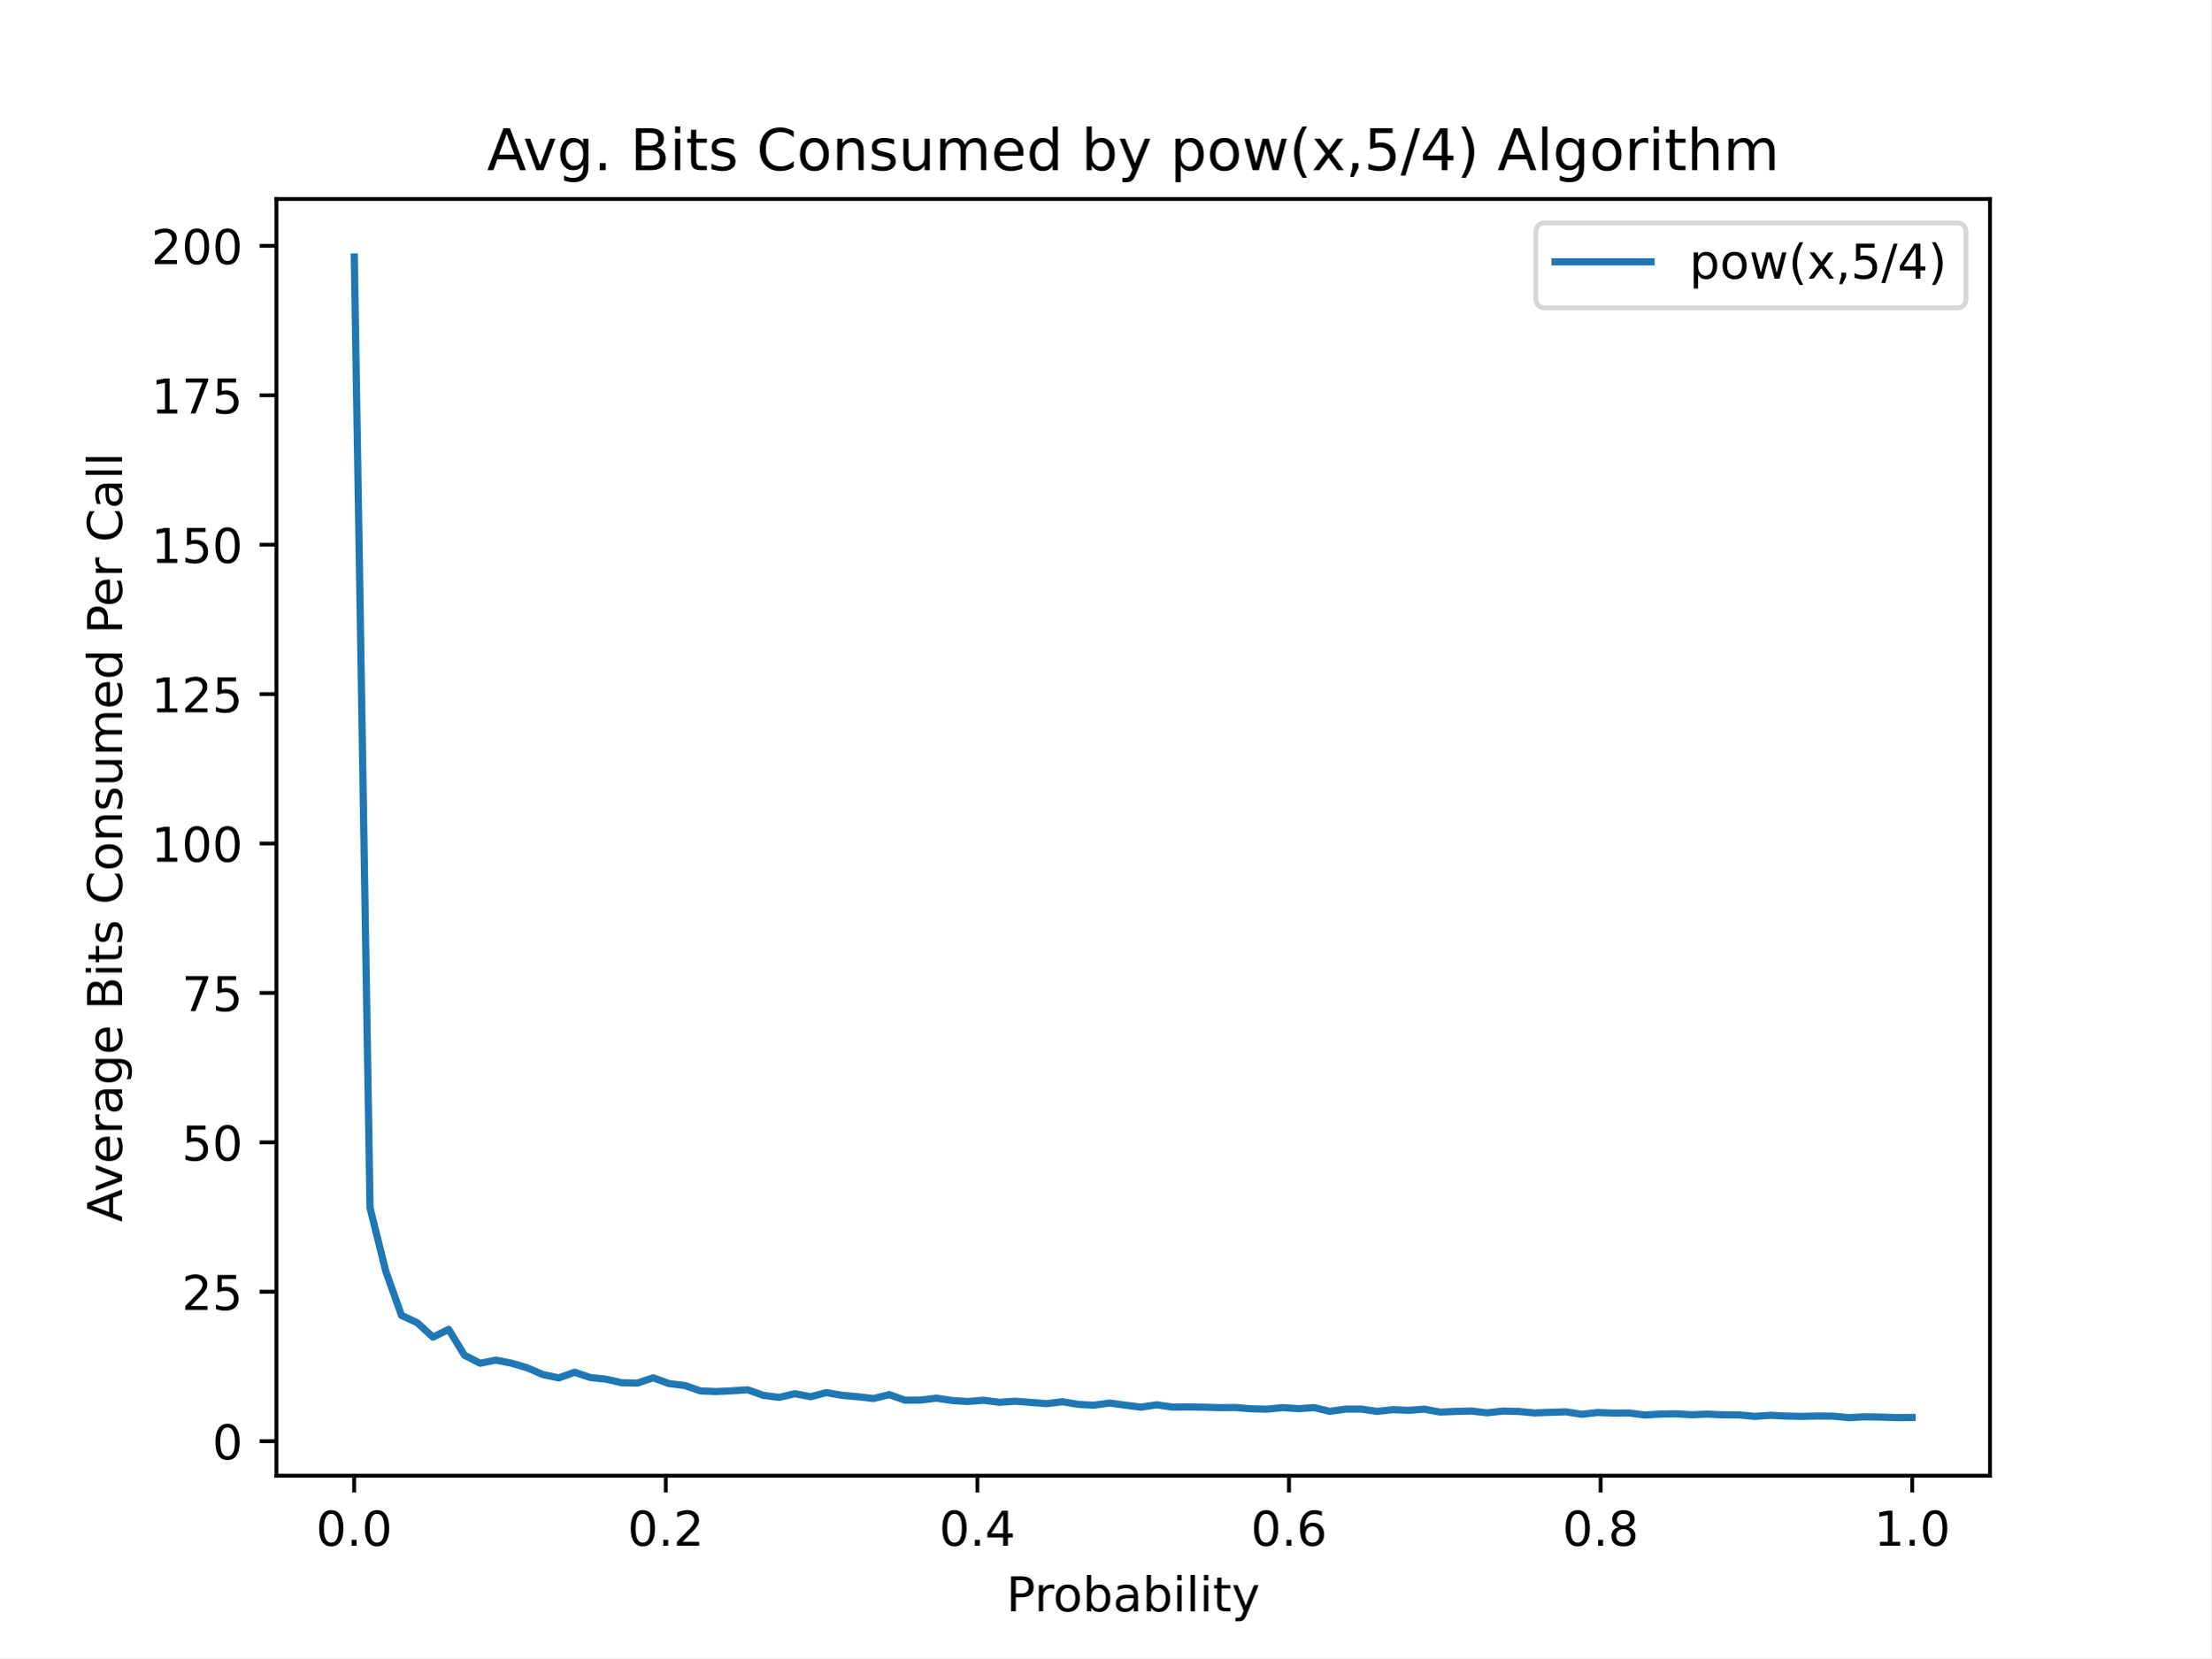
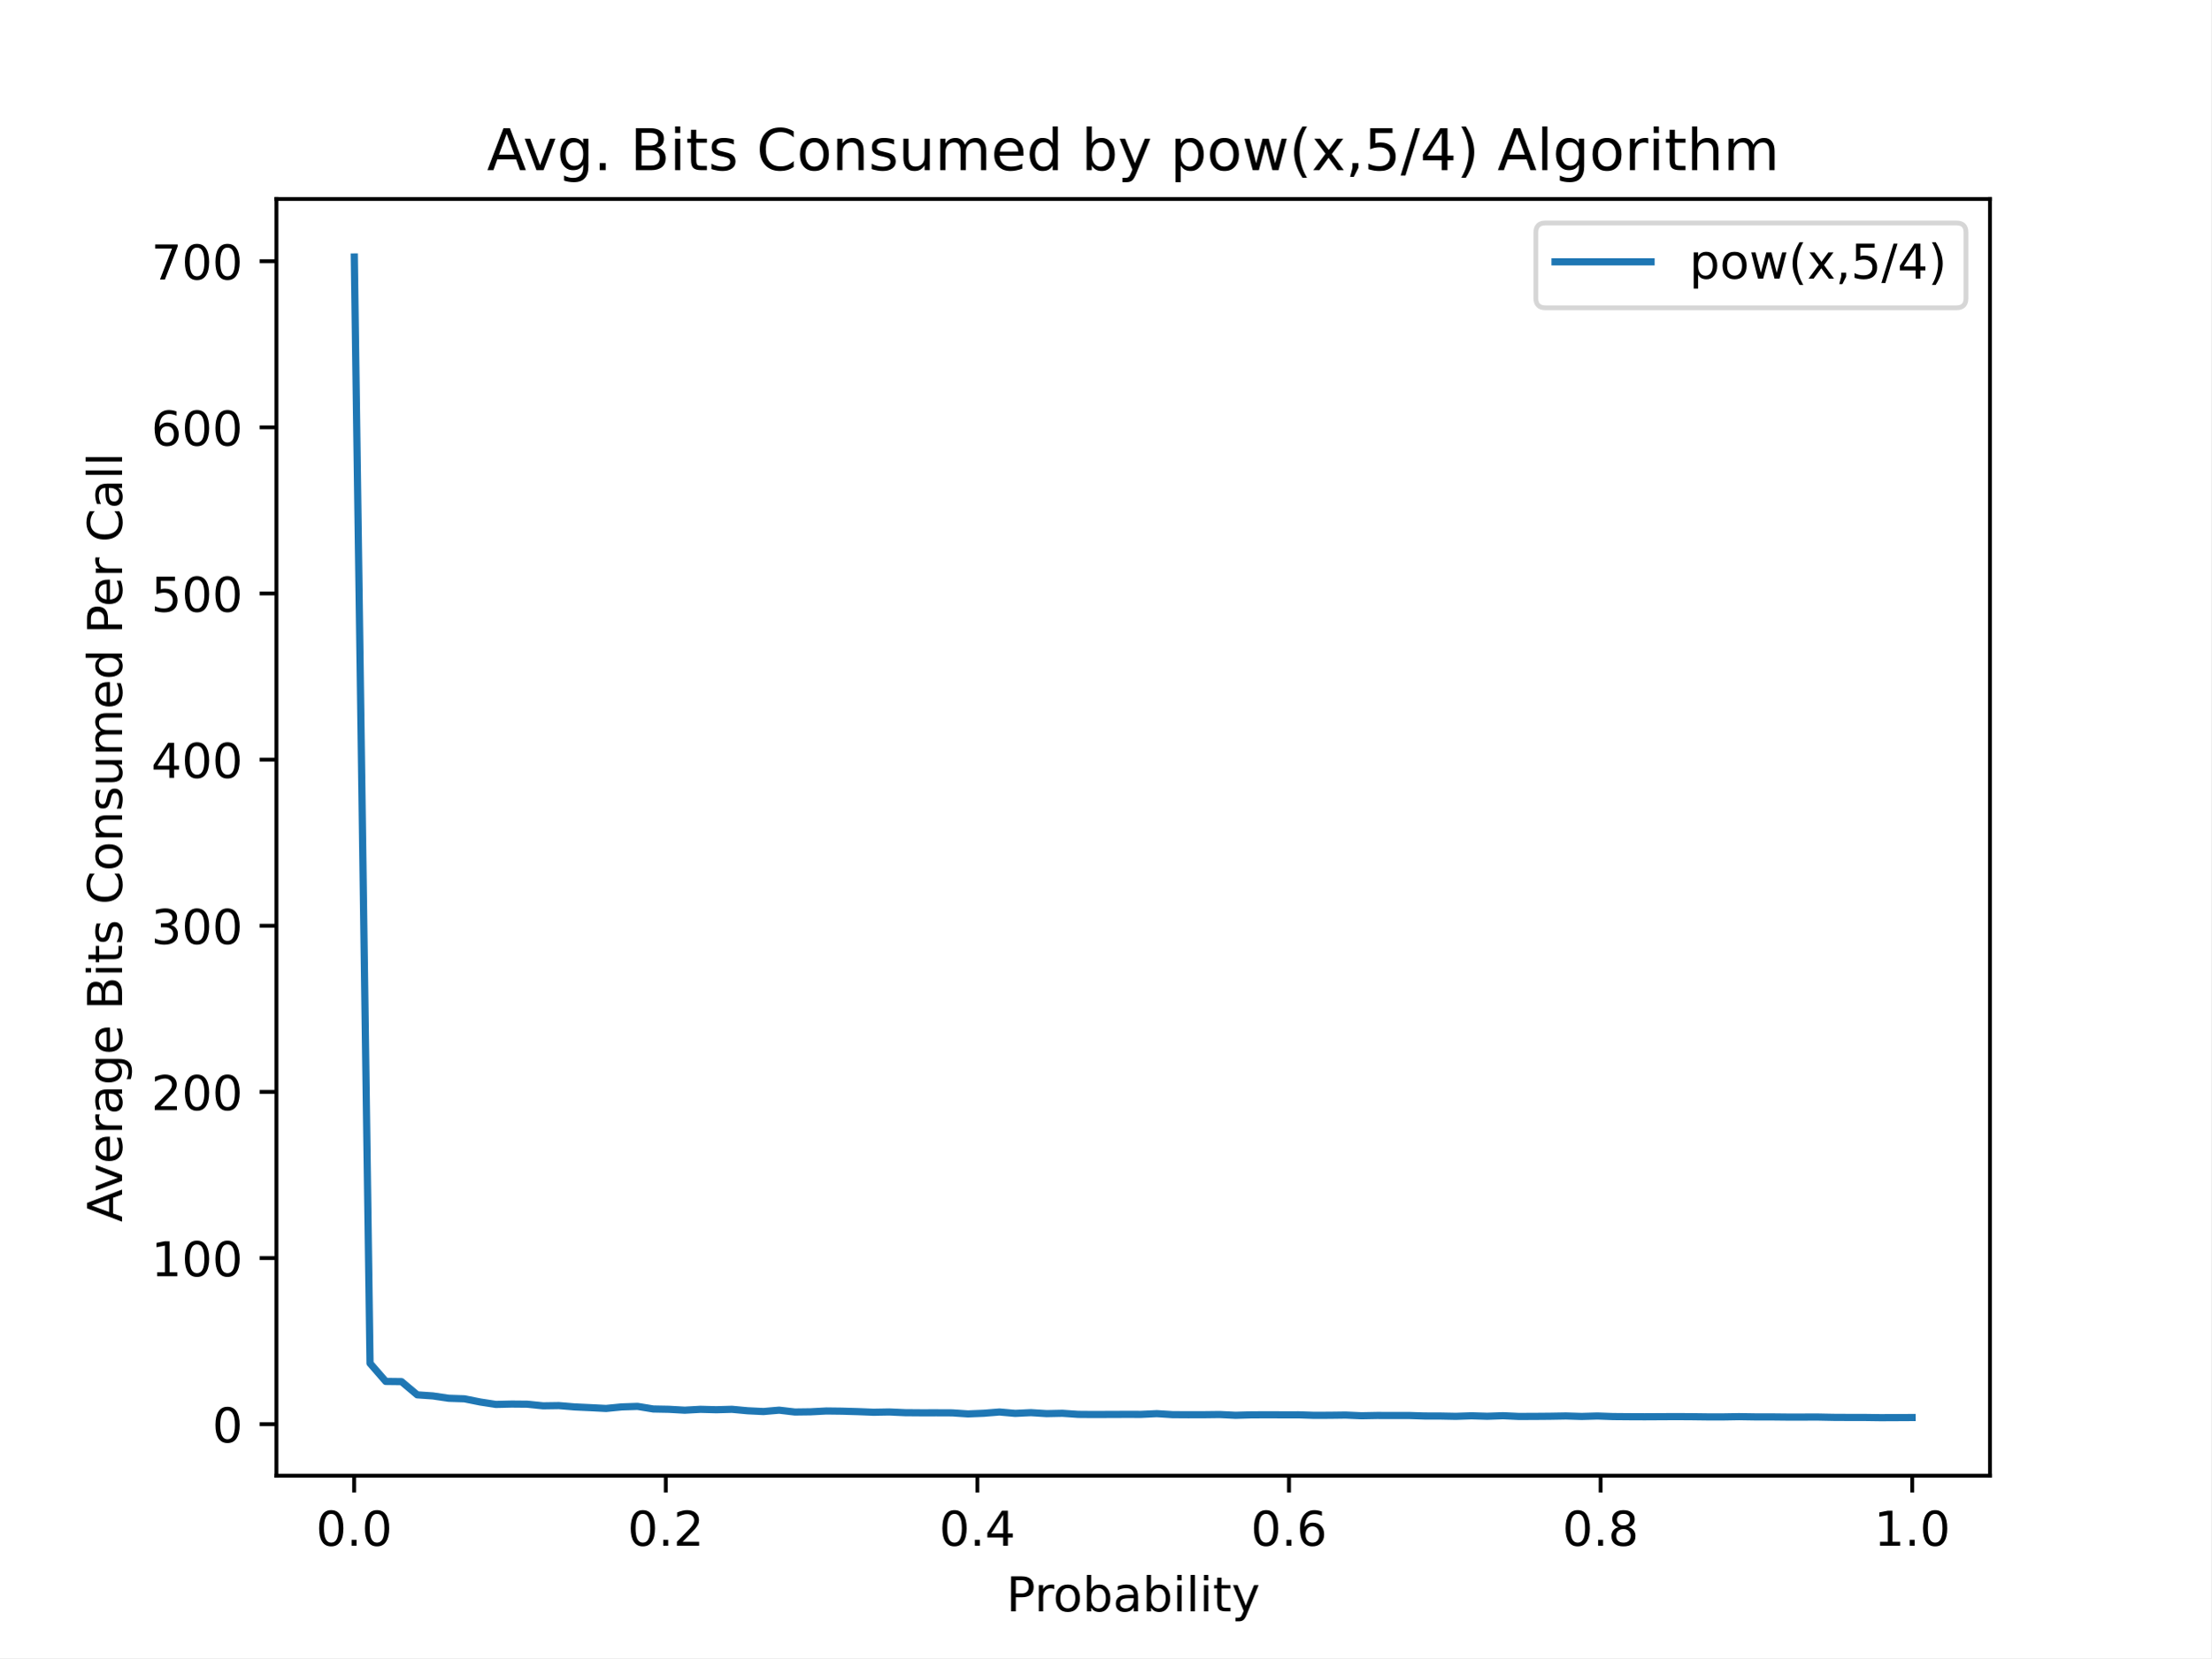
<svg xmlns="http://www.w3.org/2000/svg" xmlns:xlink="http://www.w3.org/1999/xlink" height="345.6pt" version="1.1" viewBox="0 0 460.8 345.6" width="460.8pt">
  <defs>
    <style type="text/css">
*{stroke-linecap:butt;stroke-linejoin:round;}
  </style>
  </defs>
  <g id="figure_1">
    <g id="patch_1">
      <path d="M 0 345.6  L 460.8 345.6  L 460.8 0  L 0 0  z " style="fill:#ffffff;" />
    </g>
    <g id="axes_1">
      <g id="patch_2">
        <path d="M 57.6 307.584  L 414.72 307.584  L 414.72 41.472  L 57.6 41.472  z " style="fill:#ffffff;" />
      </g>
      <g id="matplotlib.axis_1">
        <g id="xtick_1">
          <g id="line2d_1">
            <defs>
-               <path d="M 0 0  L 0 3.5  " id="m6b76a415fe" style="stroke:#000000;stroke-width:0.8;" />
+               <path d="M 0 0  L 0 3.5  " id="m87a2e1fe04" style="stroke:#000000;stroke-width:0.8;" />
            </defs>
            <g>
-               <use style="stroke:#000000;stroke-width:0.8;" x="73.8" xlink:href="#m6b76a415fe" y="307.584" />
+               <use style="stroke:#000000;stroke-width:0.8;" x="73.8" xlink:href="#m87a2e1fe04" y="307.584" />
            </g>
          </g>
          <g id="text_1">
            <text style="font-family:DejaVu Sans;font-size:10px;font-style:normal;font-weight:normal;text-anchor:middle;" transform="rotate(-0, 73.80026, 322.1824)" x="73.8" y="322.182">0.0</text>
          </g>
        </g>
        <g id="xtick_2">
          <g id="line2d_2">
            <g>
-               <use style="stroke:#000000;stroke-width:0.8;" x="138.744" xlink:href="#m6b76a415fe" y="307.584" />
+               <use style="stroke:#000000;stroke-width:0.8;" x="138.744" xlink:href="#m87a2e1fe04" y="307.584" />
            </g>
          </g>
          <g id="text_2">
            <text style="font-family:DejaVu Sans;font-size:10px;font-style:normal;font-weight:normal;text-anchor:middle;" transform="rotate(-0, 138.7442, 322.1824)" x="138.744" y="322.182">0.2</text>
          </g>
        </g>
        <g id="xtick_3">
          <g id="line2d_3">
            <g>
-               <use style="stroke:#000000;stroke-width:0.8;" x="203.688" xlink:href="#m6b76a415fe" y="307.584" />
+               <use style="stroke:#000000;stroke-width:0.8;" x="203.688" xlink:href="#m87a2e1fe04" y="307.584" />
            </g>
          </g>
          <g id="text_3">
            <text style="font-family:DejaVu Sans;font-size:10px;font-style:normal;font-weight:normal;text-anchor:middle;" transform="rotate(-0, 203.6881, 322.1824)" x="203.688" y="322.182">0.4</text>
          </g>
        </g>
        <g id="xtick_4">
          <g id="line2d_4">
            <g>
-               <use style="stroke:#000000;stroke-width:0.8;" x="268.632" xlink:href="#m6b76a415fe" y="307.584" />
+               <use style="stroke:#000000;stroke-width:0.8;" x="268.632" xlink:href="#m87a2e1fe04" y="307.584" />
            </g>
          </g>
          <g id="text_4">
            <text style="font-family:DejaVu Sans;font-size:10px;font-style:normal;font-weight:normal;text-anchor:middle;" transform="rotate(-0, 268.6319, 322.1824)" x="268.632" y="322.182">0.6</text>
          </g>
        </g>
        <g id="xtick_5">
          <g id="line2d_5">
            <g>
-               <use style="stroke:#000000;stroke-width:0.8;" x="333.576" xlink:href="#m6b76a415fe" y="307.584" />
+               <use style="stroke:#000000;stroke-width:0.8;" x="333.576" xlink:href="#m87a2e1fe04" y="307.584" />
            </g>
          </g>
          <g id="text_5">
            <text style="font-family:DejaVu Sans;font-size:10px;font-style:normal;font-weight:normal;text-anchor:middle;" transform="rotate(-0, 333.5758, 322.1824)" x="333.576" y="322.182">0.8</text>
          </g>
        </g>
        <g id="xtick_6">
          <g id="line2d_6">
            <g>
-               <use style="stroke:#000000;stroke-width:0.8;" x="398.52" xlink:href="#m6b76a415fe" y="307.584" />
+               <use style="stroke:#000000;stroke-width:0.8;" x="398.52" xlink:href="#m87a2e1fe04" y="307.584" />
            </g>
          </g>
          <g id="text_6">
            <text style="font-family:DejaVu Sans;font-size:10px;font-style:normal;font-weight:normal;text-anchor:middle;" transform="rotate(-0, 398.5197, 322.1824)" x="398.52" y="322.182">1.0</text>
          </g>
        </g>
        <g id="text_7">
          <text style="font-family:DejaVu Sans;font-size:10px;font-style:normal;font-weight:normal;text-anchor:middle;" transform="rotate(-0, 236.16, 335.8606)" x="236.16" y="335.861">Probability</text>
        </g>
      </g>
      <g id="matplotlib.axis_2">
        <g id="ytick_1">
          <g id="line2d_7">
            <defs>
-               <path d="M 0 0  L -3.5 0  " id="m8a51eeef50" style="stroke:#000000;stroke-width:0.8;" />
+               <path d="M 0 0  L -3.5 0  " id="m6e013816e3" style="stroke:#000000;stroke-width:0.8;" />
            </defs>
            <g>
-               <use style="stroke:#000000;stroke-width:0.8;" x="57.6" xlink:href="#m8a51eeef50" y="300.386" />
+               <use style="stroke:#000000;stroke-width:0.8;" x="57.6" xlink:href="#m6e013816e3" y="296.844" />
            </g>
          </g>
          <g id="text_8">
-             <text style="font-family:DejaVu Sans;font-size:10px;font-style:normal;font-weight:normal;text-anchor:end;" transform="rotate(-0, 50.6, 304.1855)" x="50.6" y="304.185">0</text>
+             <text style="font-family:DejaVu Sans;font-size:10px;font-style:normal;font-weight:normal;text-anchor:end;" transform="rotate(-0, 50.6, 300.6433)" x="50.6" y="300.643">0</text>
          </g>
        </g>
        <g id="ytick_2">
          <g id="line2d_8">
            <g>
-               <use style="stroke:#000000;stroke-width:0.8;" x="57.6" xlink:href="#m8a51eeef50" y="269.243" />
+               <use style="stroke:#000000;stroke-width:0.8;" x="57.6" xlink:href="#m6e013816e3" y="262.216" />
            </g>
          </g>
          <g id="text_9">
-             <text style="font-family:DejaVu Sans;font-size:10px;font-style:normal;font-weight:normal;text-anchor:end;" transform="rotate(-0, 50.6, 273.042)" x="50.6" y="273.042">25</text>
+             <text style="font-family:DejaVu Sans;font-size:10px;font-style:normal;font-weight:normal;text-anchor:end;" transform="rotate(-0, 50.6, 266.0148)" x="50.6" y="266.015">100</text>
          </g>
        </g>
        <g id="ytick_3">
          <g id="line2d_9">
            <g>
-               <use style="stroke:#000000;stroke-width:0.8;" x="57.6" xlink:href="#m8a51eeef50" y="238.099" />
+               <use style="stroke:#000000;stroke-width:0.8;" x="57.6" xlink:href="#m6e013816e3" y="227.587" />
            </g>
          </g>
          <g id="text_10">
-             <text style="font-family:DejaVu Sans;font-size:10px;font-style:normal;font-weight:normal;text-anchor:end;" transform="rotate(-0, 50.6, 241.8985)" x="50.6" y="241.899">50</text>
+             <text style="font-family:DejaVu Sans;font-size:10px;font-style:normal;font-weight:normal;text-anchor:end;" transform="rotate(-0, 50.6, 231.3863)" x="50.6" y="231.386">200</text>
          </g>
        </g>
        <g id="ytick_4">
          <g id="line2d_10">
            <g>
-               <use style="stroke:#000000;stroke-width:0.8;" x="57.6" xlink:href="#m8a51eeef50" y="206.956" />
+               <use style="stroke:#000000;stroke-width:0.8;" x="57.6" xlink:href="#m6e013816e3" y="192.959" />
            </g>
          </g>
          <g id="text_11">
-             <text style="font-family:DejaVu Sans;font-size:10px;font-style:normal;font-weight:normal;text-anchor:end;" transform="rotate(-0, 50.6, 210.755)" x="50.6" y="210.755">75</text>
+             <text style="font-family:DejaVu Sans;font-size:10px;font-style:normal;font-weight:normal;text-anchor:end;" transform="rotate(-0, 50.6, 196.7579)" x="50.6" y="196.758">300</text>
          </g>
        </g>
        <g id="ytick_5">
          <g id="line2d_11">
            <g>
-               <use style="stroke:#000000;stroke-width:0.8;" x="57.6" xlink:href="#m8a51eeef50" y="175.812" />
+               <use style="stroke:#000000;stroke-width:0.8;" x="57.6" xlink:href="#m6e013816e3" y="158.33" />
            </g>
          </g>
          <g id="text_12">
-             <text style="font-family:DejaVu Sans;font-size:10px;font-style:normal;font-weight:normal;text-anchor:end;" transform="rotate(-0, 50.6, 179.6116)" x="50.6" y="179.612">100</text>
+             <text style="font-family:DejaVu Sans;font-size:10px;font-style:normal;font-weight:normal;text-anchor:end;" transform="rotate(-0, 50.6, 162.1294)" x="50.6" y="162.129">400</text>
          </g>
        </g>
        <g id="ytick_6">
          <g id="line2d_12">
            <g>
-               <use style="stroke:#000000;stroke-width:0.8;" x="57.6" xlink:href="#m8a51eeef50" y="144.669" />
+               <use style="stroke:#000000;stroke-width:0.8;" x="57.6" xlink:href="#m6e013816e3" y="123.702" />
            </g>
          </g>
          <g id="text_13">
-             <text style="font-family:DejaVu Sans;font-size:10px;font-style:normal;font-weight:normal;text-anchor:end;" transform="rotate(-0, 50.6, 148.4681)" x="50.6" y="148.468">125</text>
+             <text style="font-family:DejaVu Sans;font-size:10px;font-style:normal;font-weight:normal;text-anchor:end;" transform="rotate(-0, 50.6, 127.5009)" x="50.6" y="127.501">500</text>
          </g>
        </g>
        <g id="ytick_7">
          <g id="line2d_13">
            <g>
-               <use style="stroke:#000000;stroke-width:0.8;" x="57.6" xlink:href="#m8a51eeef50" y="113.525" />
+               <use style="stroke:#000000;stroke-width:0.8;" x="57.6" xlink:href="#m6e013816e3" y="89.073" />
            </g>
          </g>
          <g id="text_14">
-             <text style="font-family:DejaVu Sans;font-size:10px;font-style:normal;font-weight:normal;text-anchor:end;" transform="rotate(-0, 50.6, 117.3246)" x="50.6" y="117.325">150</text>
+             <text style="font-family:DejaVu Sans;font-size:10px;font-style:normal;font-weight:normal;text-anchor:end;" transform="rotate(-0, 50.6, 92.87248)" x="50.6" y="92.872">600</text>
          </g>
        </g>
        <g id="ytick_8">
          <g id="line2d_14">
            <g>
-               <use style="stroke:#000000;stroke-width:0.8;" x="57.6" xlink:href="#m8a51eeef50" y="82.382" />
+               <use style="stroke:#000000;stroke-width:0.8;" x="57.6" xlink:href="#m6e013816e3" y="54.445" />
            </g>
          </g>
          <g id="text_15">
-             <text style="font-family:DejaVu Sans;font-size:10px;font-style:normal;font-weight:normal;text-anchor:end;" transform="rotate(-0, 50.6, 86.18116)" x="50.6" y="86.181">175</text>
-           </g>
-         </g>
-         <g id="ytick_9">
-           <g id="line2d_15">
-             <g>
-               <use style="stroke:#000000;stroke-width:0.8;" x="57.6" xlink:href="#m8a51eeef50" y="51.238" />
-             </g>
-           </g>
-           <g id="text_16">
-             <text style="font-family:DejaVu Sans;font-size:10px;font-style:normal;font-weight:normal;text-anchor:end;" transform="rotate(-0, 50.6, 55.03769)" x="50.6" y="55.038">200</text>
-           </g>
-         </g>
-         <g id="text_17">
+             <text style="font-family:DejaVu Sans;font-size:10px;font-style:normal;font-weight:normal;text-anchor:end;" transform="rotate(-0, 50.6, 58.24401)" x="50.6" y="58.244">700</text>
+           </g>
+         </g>
+         <g id="text_16">
          <text style="font-family:DejaVu Sans;font-size:10px;font-style:normal;font-weight:normal;text-anchor:middle;" transform="rotate(-90, 25.43281, 174.528)" x="25.433" y="174.528">Average Bits Consumed Per Call</text>
        </g>
      </g>
-       <g id="line2d_16">
-         <path clip-path="url(#p3aace31047)" d="M 73.833 53.568  L 77.112 251.773  L 80.391 264.967  L 83.671 274.171  L 86.95 275.696  L 90.229 278.703  L 93.509 277.083  L 96.788 282.468  L 100.067 284.144  L 103.347 283.489  L 106.626 284.137  L 109.905 285.111  L 113.185 286.526  L 116.464 287.199  L 119.743 286.02  L 123.023 287.124  L 126.302 287.463  L 129.581 288.215  L 132.861 288.273  L 136.14 287.181  L 139.42 288.387  L 142.699 288.778  L 145.978 289.915  L 149.258 290.047  L 152.537 289.892  L 155.816 289.675  L 159.096 290.841  L 162.375 291.26  L 165.654 290.5  L 168.934 291.118  L 172.213 290.263  L 175.492 290.834  L 178.772 291.128  L 182.051 291.497  L 185.33 290.687  L 188.61 291.843  L 191.889 291.818  L 195.168 291.429  L 198.448 291.91  L 201.727 292.122  L 205.006 291.853  L 208.286 292.289  L 211.565 292.055  L 214.844 292.306  L 218.124 292.568  L 221.403 292.164  L 224.682 292.72  L 227.962 292.892  L 231.241 292.438  L 234.52 292.887  L 237.8 293.3  L 241.079 292.812  L 244.358 293.288  L 247.638 293.258  L 250.917 293.305  L 254.196 293.4  L 257.476 293.37  L 260.755 293.642  L 264.034 293.719  L 267.314 293.39  L 270.593 293.617  L 273.872 293.395  L 277.152 294.173  L 280.431 293.707  L 283.71 293.702  L 286.99 294.182  L 290.269 293.819  L 293.548 293.968  L 296.828 293.712  L 300.107 294.334  L 303.386 294.182  L 306.666 294.113  L 309.945 294.476  L 313.224 294.118  L 316.504 294.195  L 319.783 294.504  L 323.062 294.379  L 326.342 294.277  L 329.621 294.788  L 332.9 294.419  L 336.18 294.536  L 339.459 294.506  L 342.739 294.94  L 346.018 294.738  L 349.297 294.683  L 352.577 294.883  L 355.856 294.746  L 359.135 294.903  L 362.415 294.91  L 365.694 295.224  L 368.973 294.997  L 372.253 295.154  L 375.532 295.224  L 378.811 295.144  L 382.091 295.179  L 385.37 295.488  L 388.649 295.311  L 391.929 295.366  L 395.208 295.481  L 398.487 295.448  " style="fill:none;stroke:#1f77b4;stroke-linecap:square;stroke-width:1.5;" />
+       <g id="line2d_15">
+         <path clip-path="url(#p4794398fd3)" d="M 73.833 53.568  L 77.112 284.155  L 80.391 287.936  L 83.671 287.976  L 86.95 290.727  L 90.229 290.957  L 93.509 291.448  L 96.788 291.558  L 100.067 292.22  L 103.347 292.728  L 106.626 292.652  L 109.905 292.682  L 113.185 293.022  L 116.464 292.972  L 119.743 293.248  L 123.023 293.4  L 126.302 293.569  L 129.581 293.246  L 132.861 293.136  L 136.14 293.678  L 139.42 293.742  L 142.699 293.93  L 145.978 293.745  L 149.258 293.834  L 152.537 293.741  L 155.816 294.05  L 159.096 294.209  L 162.375 293.923  L 165.654 294.312  L 168.934 294.268  L 172.213 294.094  L 175.492 294.135  L 178.772 294.23  L 182.051 294.362  L 185.33 294.303  L 188.61 294.451  L 191.889 294.478  L 195.168 294.475  L 198.448 294.489  L 201.727 294.71  L 205.006 294.574  L 208.286 294.308  L 211.565 294.599  L 214.844 294.443  L 218.124 294.649  L 221.403 294.577  L 224.682 294.805  L 227.962 294.831  L 231.241 294.816  L 234.52 294.804  L 237.8 294.809  L 241.079 294.653  L 244.358 294.86  L 247.638 294.881  L 250.917 294.874  L 254.196 294.833  L 257.476 294.995  L 260.755 294.901  L 264.034 294.885  L 267.314 294.897  L 270.593 294.894  L 273.872 295.003  L 277.152 294.989  L 280.431 294.946  L 283.71 295.09  L 286.99 295.027  L 290.269 295.036  L 293.548 295.03  L 296.828 295.139  L 300.107 295.145  L 303.386 295.211  L 306.666 295.099  L 309.945 295.198  L 313.224 295.081  L 316.504 295.231  L 319.783 295.221  L 323.062 295.192  L 326.342 295.134  L 329.621 295.234  L 332.9 295.14  L 336.18 295.257  L 339.459 295.286  L 342.739 295.3  L 346.018 295.282  L 349.297 295.264  L 352.577 295.284  L 355.856 295.327  L 359.135 295.329  L 362.415 295.273  L 365.694 295.325  L 368.973 295.326  L 372.253 295.361  L 375.532 295.363  L 378.811 295.355  L 382.091 295.422  L 385.37 295.439  L 388.649 295.442  L 391.929 295.488  L 395.208 295.473  L 398.487 295.455  " style="fill:none;stroke:#1f77b4;stroke-linecap:square;stroke-width:1.5;" />
      </g>
      <g id="patch_3">
        <path d="M 57.6 307.584  L 57.6 41.472  " style="fill:none;stroke:#000000;stroke-linecap:square;stroke-linejoin:miter;stroke-width:0.8;" />
      </g>
      <g id="patch_4">
        <path d="M 414.72 307.584  L 414.72 41.472  " style="fill:none;stroke:#000000;stroke-linecap:square;stroke-linejoin:miter;stroke-width:0.8;" />
      </g>
      <g id="patch_5">
        <path d="M 57.6 307.584  L 414.72 307.584  " style="fill:none;stroke:#000000;stroke-linecap:square;stroke-linejoin:miter;stroke-width:0.8;" />
      </g>
      <g id="patch_6">
        <path d="M 57.6 41.472  L 414.72 41.472  " style="fill:none;stroke:#000000;stroke-linecap:square;stroke-linejoin:miter;stroke-width:0.8;" />
      </g>
-       <g id="text_18">
+       <g id="text_17">
        <text style="font-family:DejaVu Sans;font-size:12px;font-style:normal;font-weight:normal;text-anchor:middle;" transform="rotate(-0, 236.16, 35.472)" x="236.16" y="35.472">Avg. Bits Consumed by pow(x,5/4) Algorithm</text>
      </g>
      <g id="legend_1">
        <g id="patch_7">
          <path d="M 322.081 64.15  L 407.72 64.15  Q 409.72 64.15 409.72 62.15  L 409.72 48.472  Q 409.72 46.472 407.72 46.472  L 322.081 46.472  Q 320.081 46.472 320.081 48.472  L 320.081 62.15  Q 320.081 64.15 322.081 64.15  z " style="fill:#ffffff;opacity:0.8;stroke:#cccccc;stroke-linejoin:miter;" />
        </g>
-         <g id="line2d_17">
+         <g id="line2d_16">
          <path d="M 324.081 54.57  L 344.081 54.57  " style="fill:none;stroke:#1f77b4;stroke-linecap:square;stroke-width:1.5;" />
        </g>
-         <g id="line2d_18" />
-         <g id="text_19">
+         <g id="line2d_17" />
+         <g id="text_18">
          <text style="font-family:DejaVu Sans;font-size:10px;font-style:normal;font-weight:normal;text-anchor:start;" transform="rotate(-0, 352.0809, 58.07044)" x="352.081" y="58.07">pow(x,5/4)</text>
        </g>
      </g>
    </g>
  </g>
  <defs>
-     <clipPath id="p3aace31047">
+     <clipPath id="p4794398fd3">
      <rect height="266.112" width="357.12" x="57.6" y="41.472" />
    </clipPath>
  </defs>
</svg>
